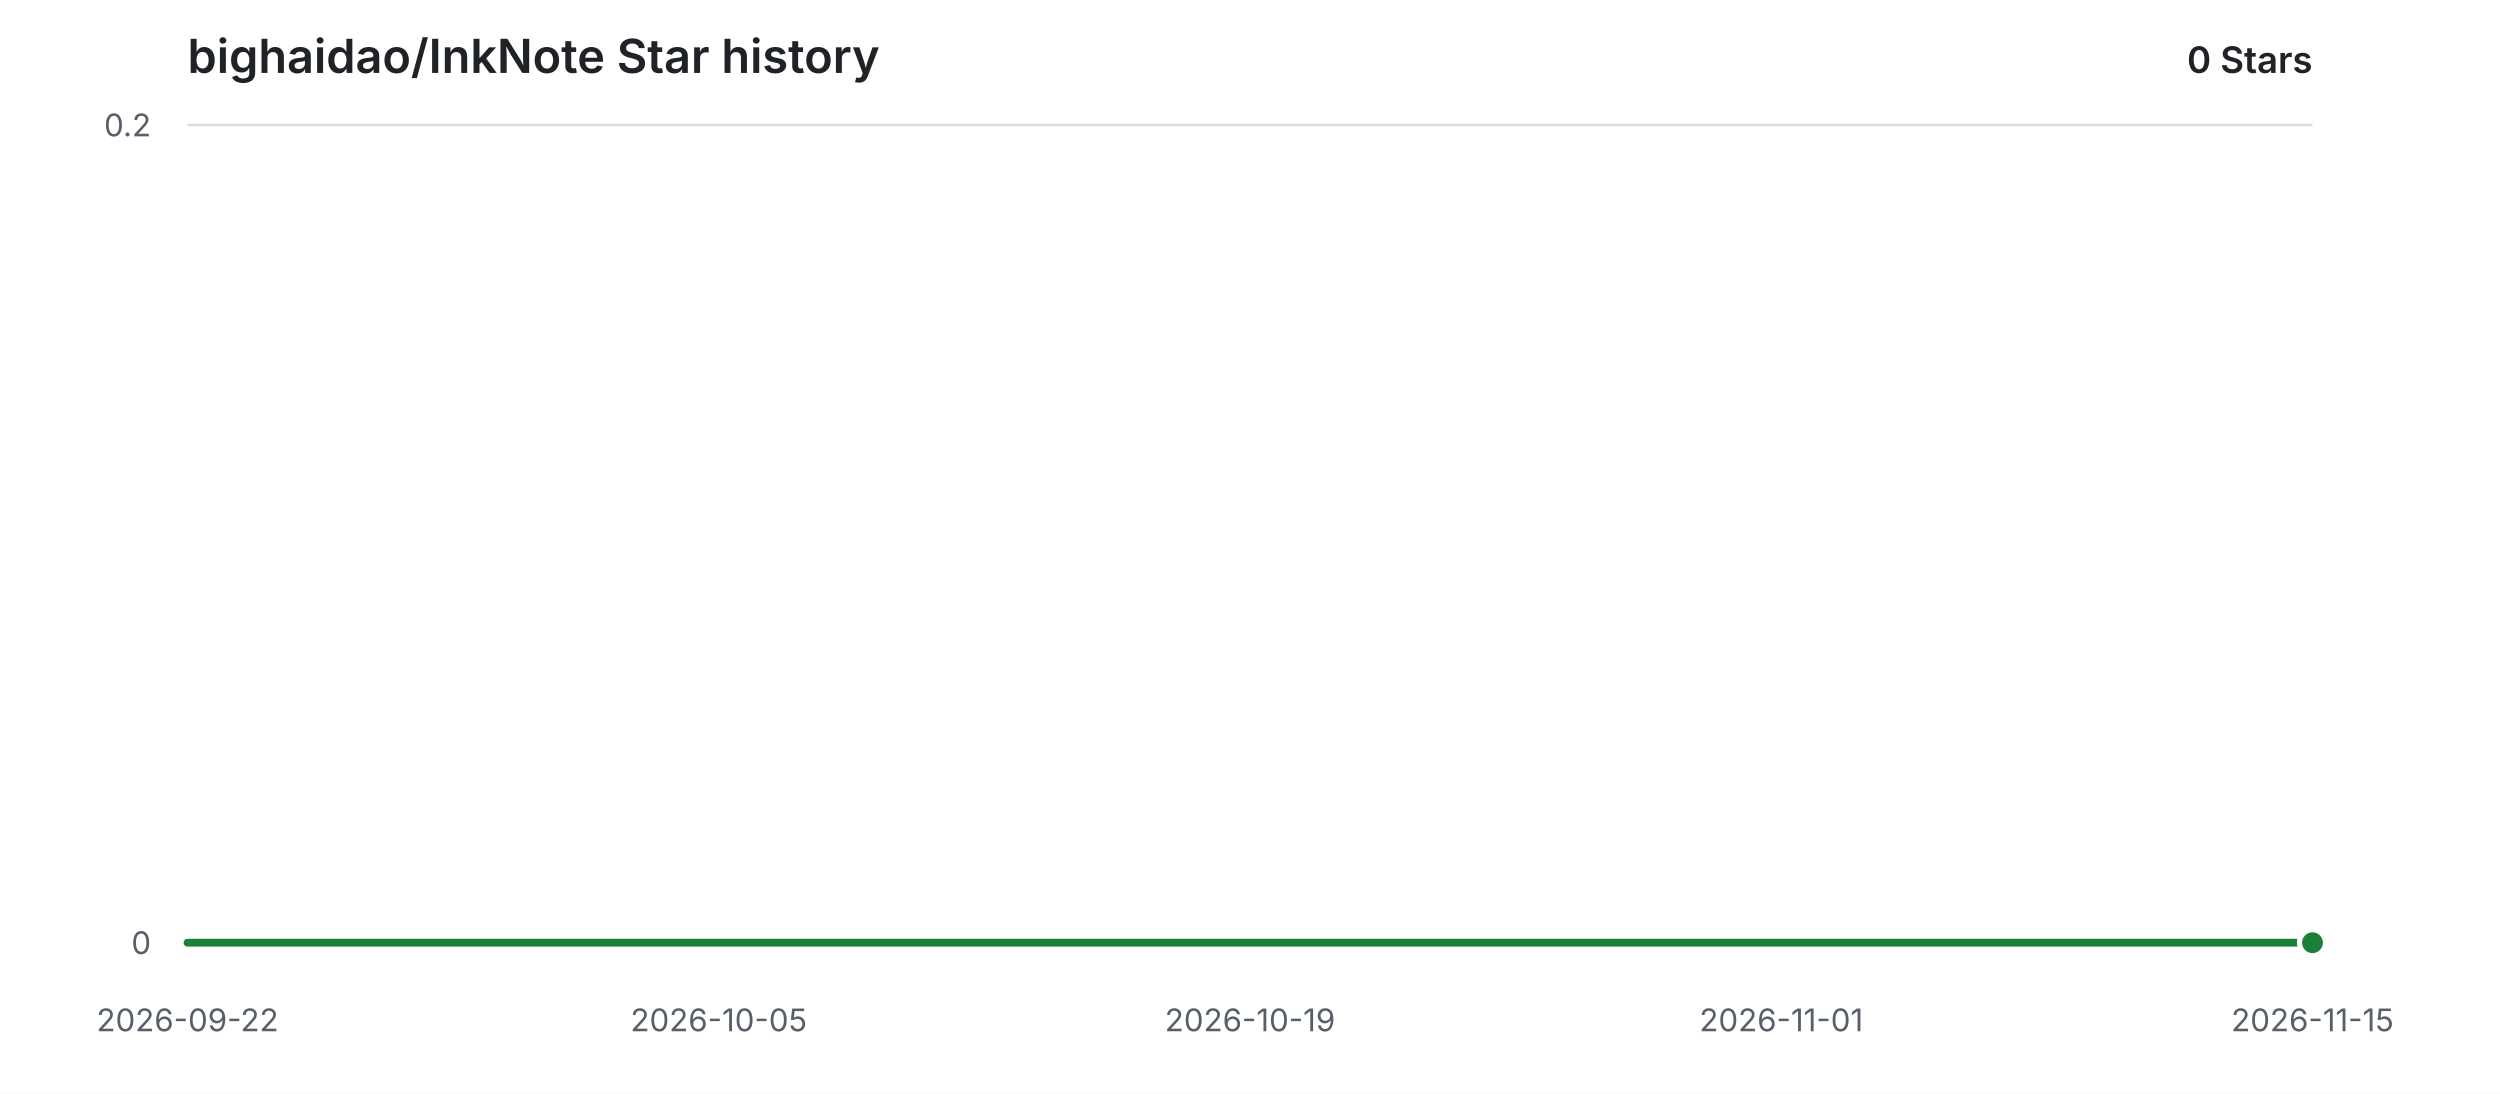
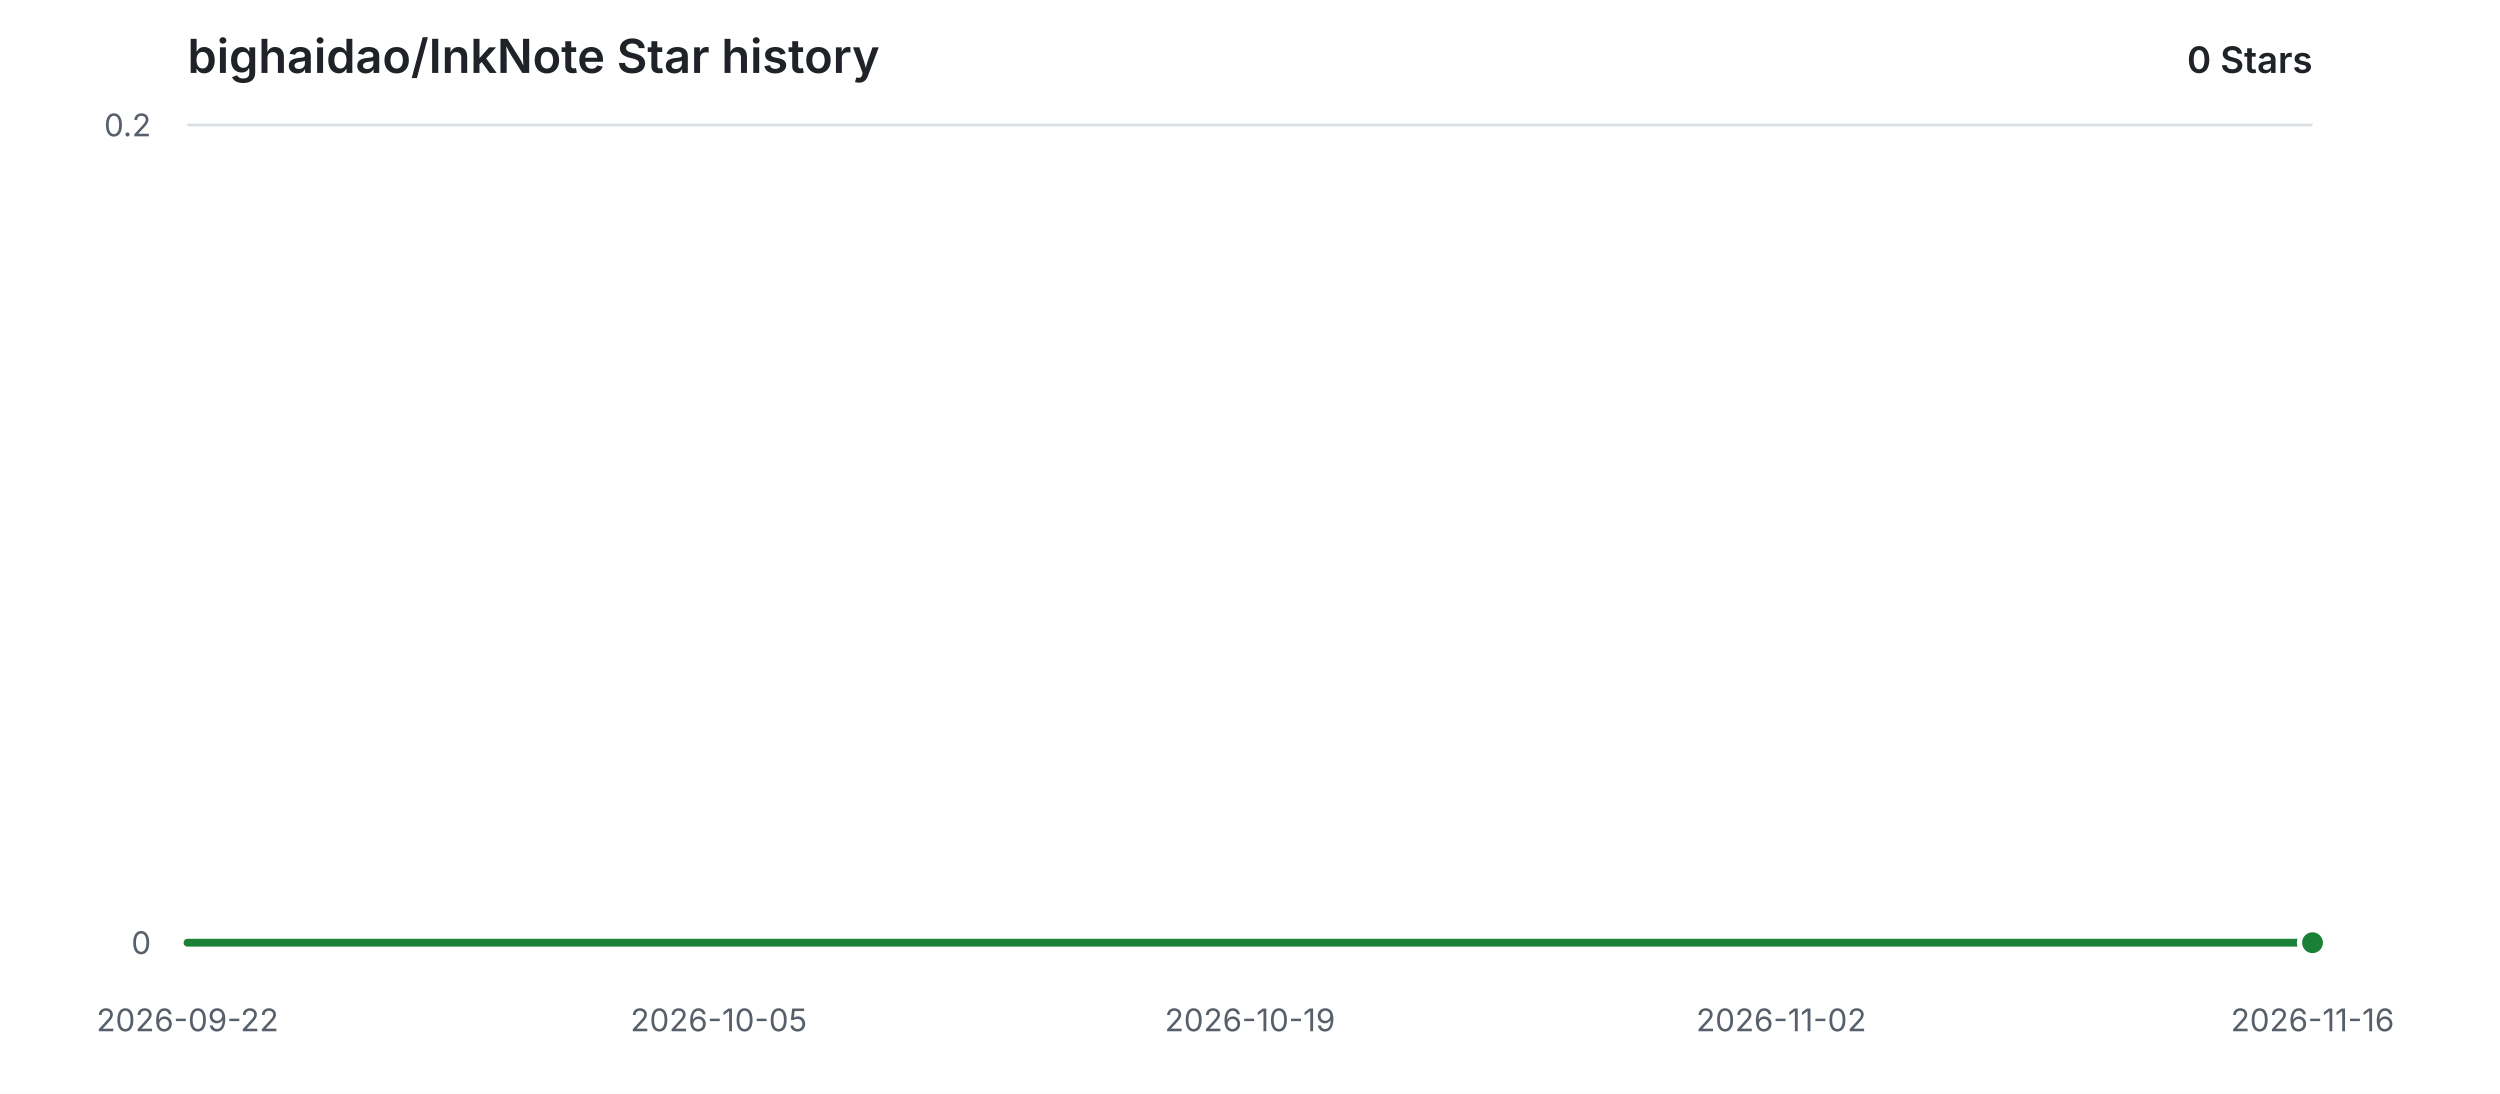
<svg xmlns="http://www.w3.org/2000/svg" width="960" height="420" viewBox="0 0 960 420" role="img" aria-labelledby="title description">
  <style>
    .background { fill: #ffffff; }
    .grid { stroke: #d8dee4; stroke-width: 1; }
    .label { fill: #57606a; font: 12px -apple-system, BlinkMacSystemFont, "Segoe UI", sans-serif; }
    .heading { fill: #1f2328; font: 600 18px -apple-system, BlinkMacSystemFont, "Segoe UI", sans-serif; }
    .count { fill: #1f2328; font: 600 14px -apple-system, BlinkMacSystemFont, "Segoe UI", sans-serif; }
    .area { fill: #2da44e; opacity: 0.12; }
    .line { fill: none; stroke: #1a7f37; stroke-width: 3; stroke-linecap: round; stroke-linejoin: round; }
    .point { fill: #1a7f37; stroke: #ffffff; stroke-width: 2; }
    @media (prefers-color-scheme: dark) {
      .background { fill: #0d1117; }
      .grid { stroke: #30363d; }
      .label { fill: #8b949e; }
      .heading, .count { fill: #e6edf3; }
      .area { fill: #3fb950; opacity: 0.14; }
      .line { stroke: #3fb950; }
      .point { fill: #3fb950; stroke: #0d1117; }
    }
  </style>
  <rect class="background" width="960" height="420" />
  <text class="heading" x="72" y="28">bighaidao/InkNote Star history</text>
  <text class="count" x="888" y="28" text-anchor="end">0 Stars</text>
  <line class="grid" x1="72" y1="362.00" x2="888" y2="362.00" />
  <text class="label" x="58" y="362.00" text-anchor="end" dominant-baseline="middle">0</text>
  <line class="grid" x1="72" y1="48.00" x2="888" y2="48.00" />
  <text class="label" x="58" y="48.00" text-anchor="end" dominant-baseline="middle">0.2</text>
  <text class="label" x="72.00" y="396" text-anchor="middle">2026-09-22</text>
  <text class="label" x="276.00" y="396" text-anchor="middle">2026-10-05</text>
  <text class="label" x="480.00" y="396" text-anchor="middle">2026-10-19</text>
-   <text class="label" x="684.00" y="396" text-anchor="middle">2026-11-01</text>
-   <text class="label" x="888.00" y="396" text-anchor="middle">2026-11-15</text>
+   <text class="label" x="684.00" y="396" text-anchor="middle">2026-11-02</text>
+   <text class="label" x="888.00" y="396" text-anchor="middle">2026-11-16</text>
  <path class="area" d="M 72.00 362.00 H 888.00 V 362.00 H 72.00 Z" />
  <path class="line" d="M 72.00 362.00 H 888.00" />
  <circle class="point" cx="888.00" cy="362.00" r="5" />
</svg>
